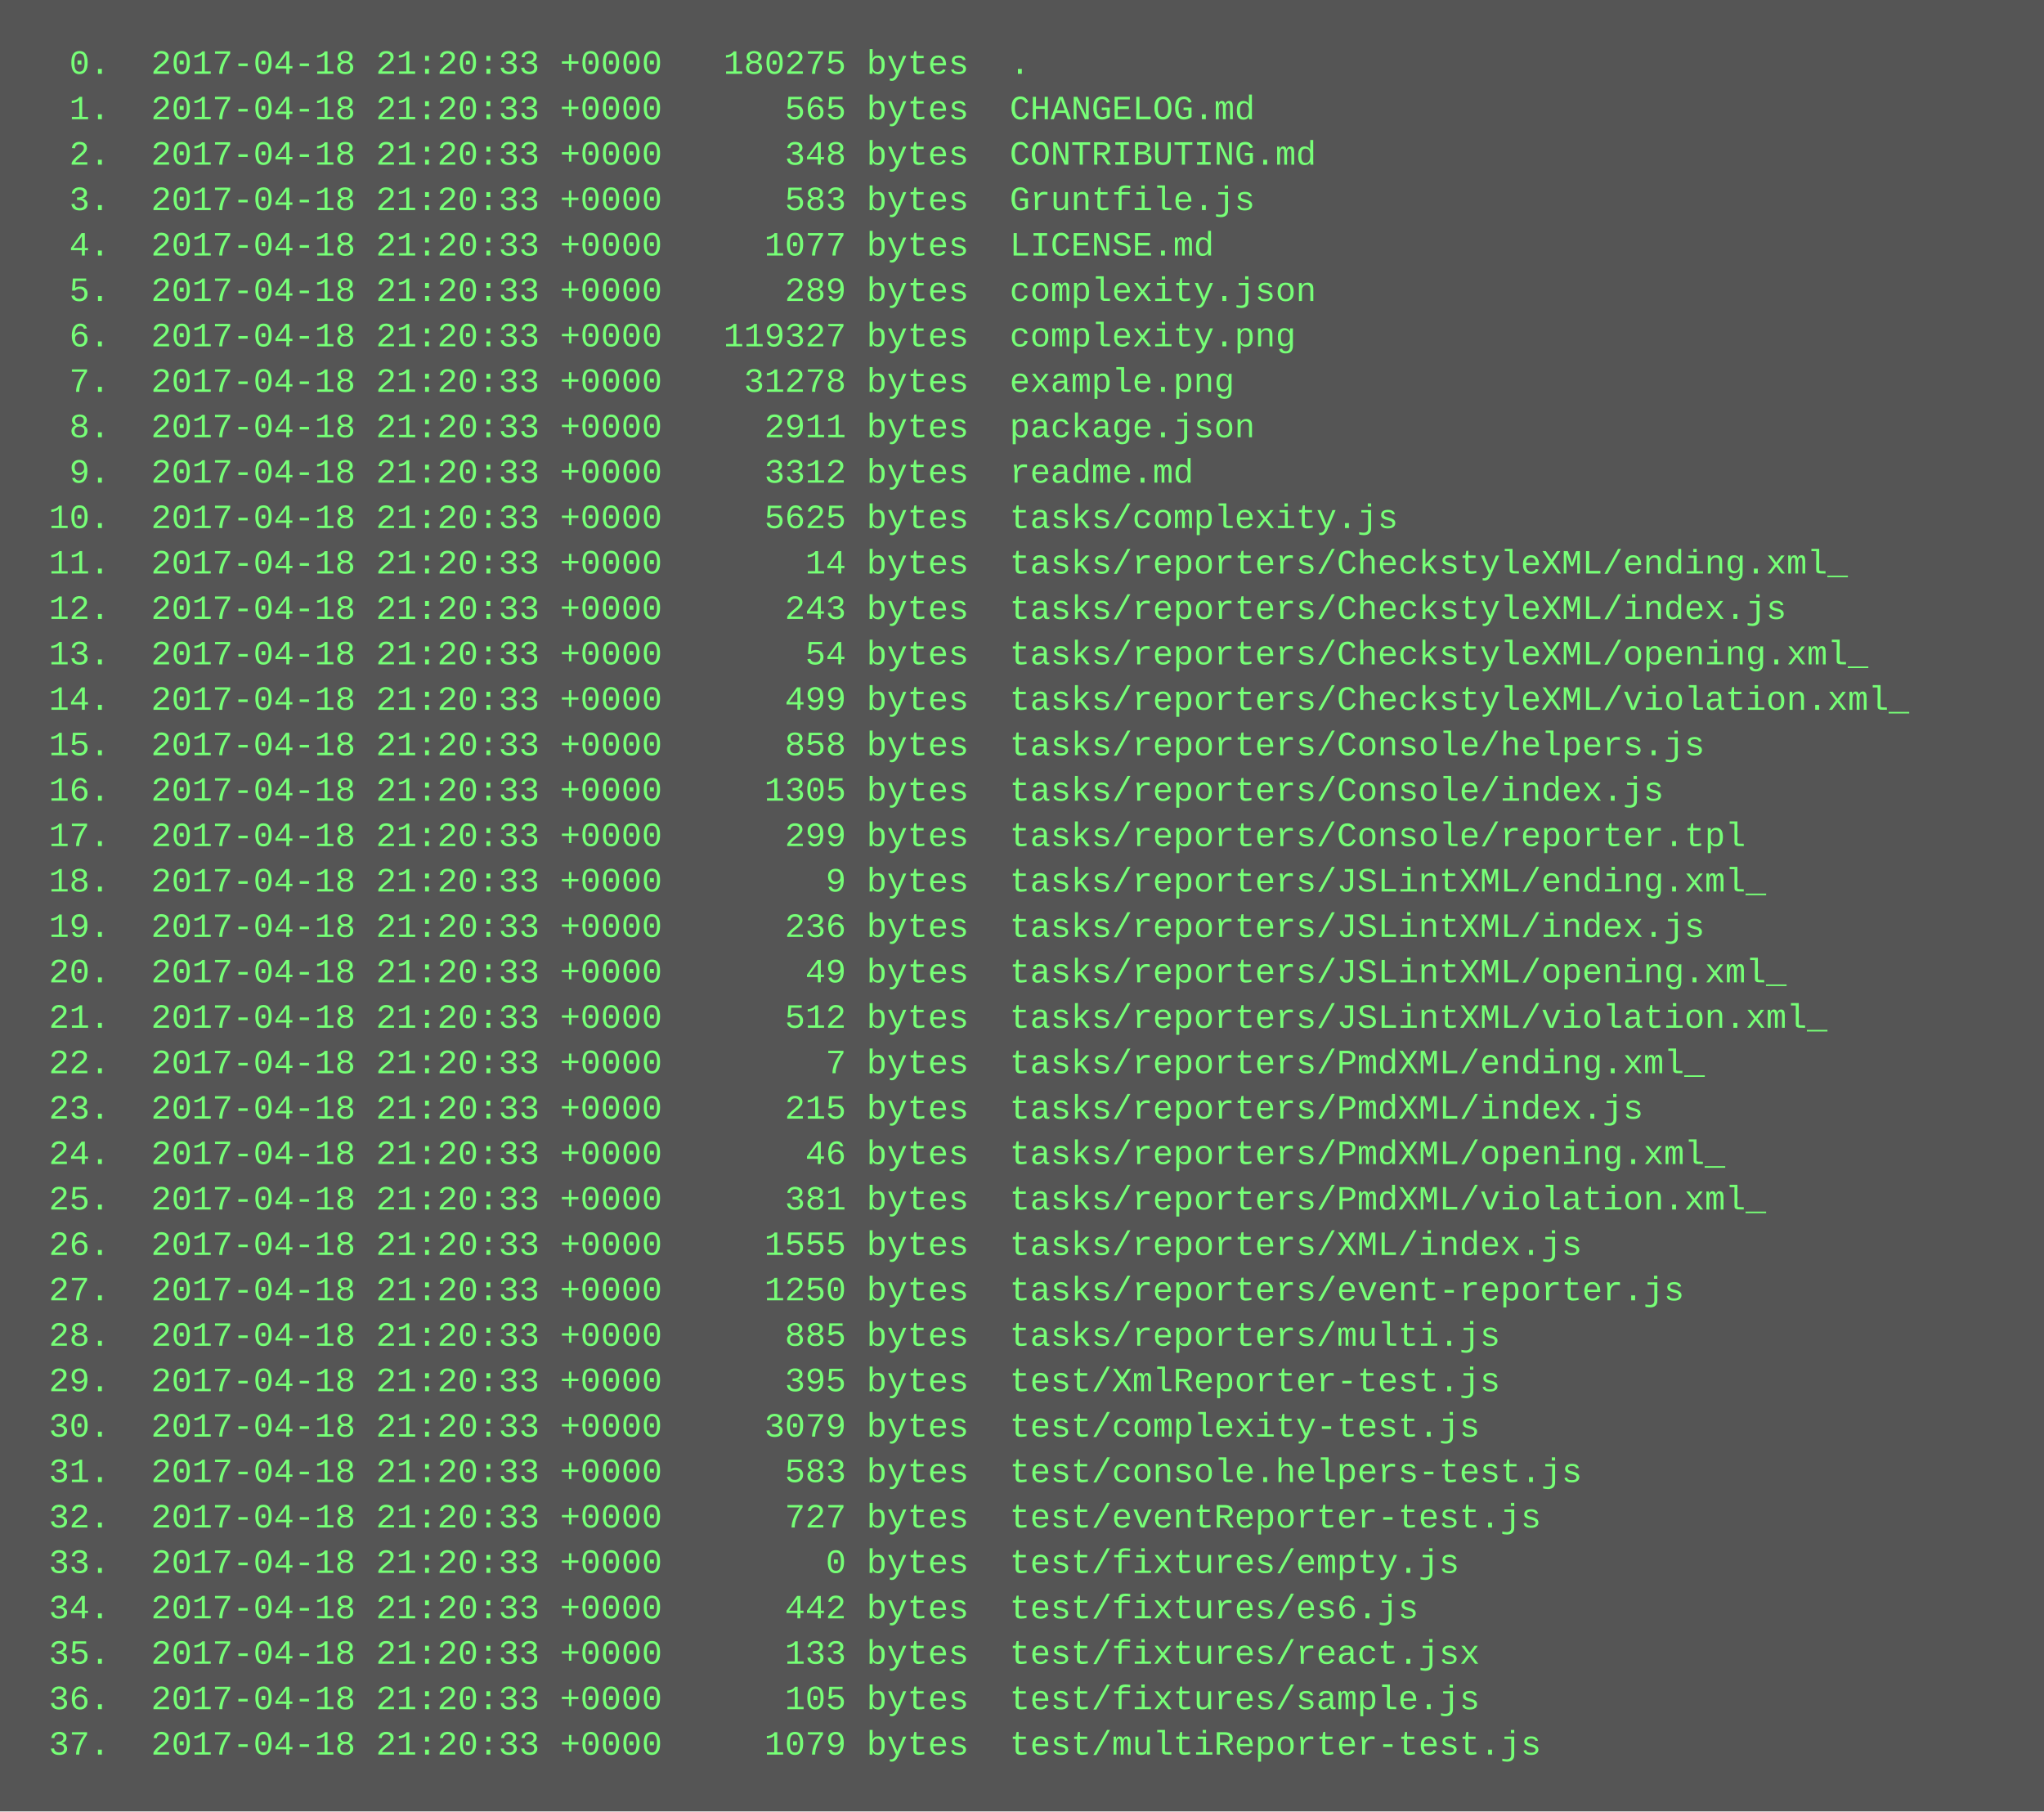
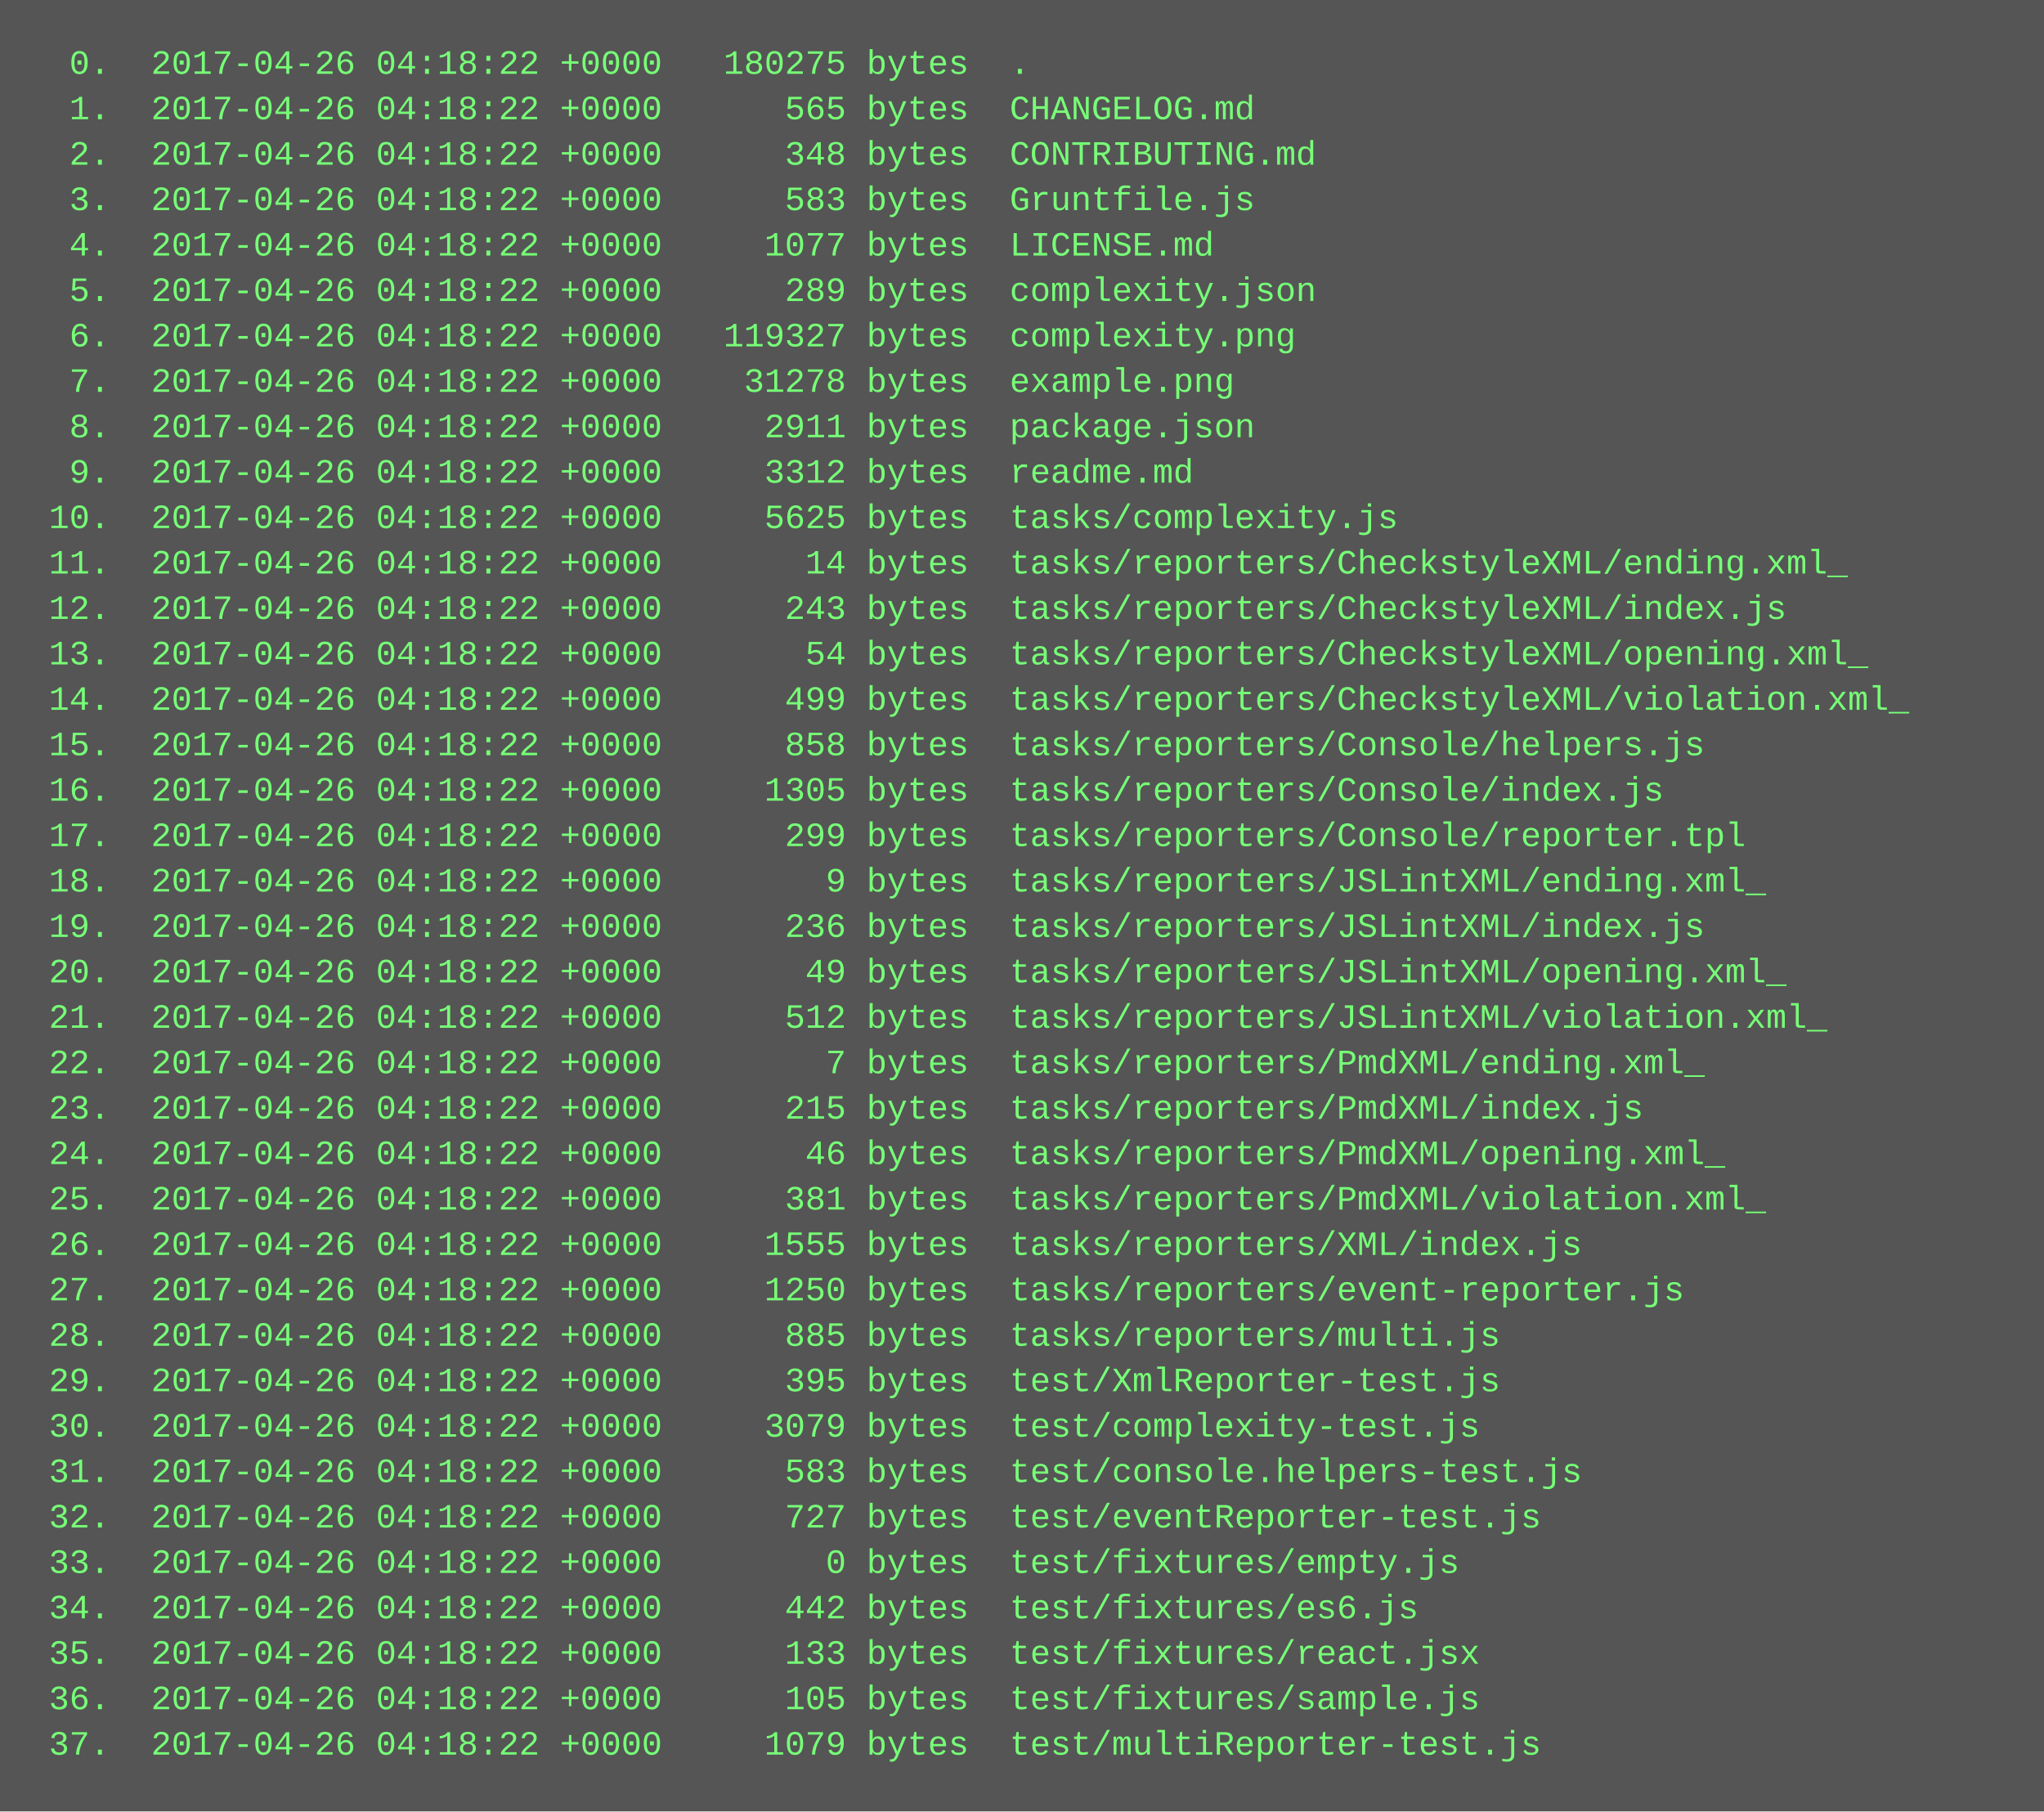
<svg xmlns="http://www.w3.org/2000/svg" height="638" width="720">
  <rect height="638" fill="#555" width="720" />
  <text fill="#7f7" font-family="Courier New" font-size="12" xml:space="preserve">
-     <tspan x="10" y="26">  0.  2017-04-18 21:20:33 +0000   180275 bytes  .</tspan>
-     <tspan x="10" y="42">  1.  2017-04-18 21:20:33 +0000      565 bytes  CHANGELOG.md</tspan>
-     <tspan x="10" y="58">  2.  2017-04-18 21:20:33 +0000      348 bytes  CONTRIBUTING.md</tspan>
-     <tspan x="10" y="74">  3.  2017-04-18 21:20:33 +0000      583 bytes  Gruntfile.js</tspan>
-     <tspan x="10" y="90">  4.  2017-04-18 21:20:33 +0000     1077 bytes  LICENSE.md</tspan>
-     <tspan x="10" y="106">  5.  2017-04-18 21:20:33 +0000      289 bytes  complexity.json</tspan>
-     <tspan x="10" y="122">  6.  2017-04-18 21:20:33 +0000   119327 bytes  complexity.png</tspan>
-     <tspan x="10" y="138">  7.  2017-04-18 21:20:33 +0000    31278 bytes  example.png</tspan>
-     <tspan x="10" y="154">  8.  2017-04-18 21:20:33 +0000     2911 bytes  package.json</tspan>
-     <tspan x="10" y="170">  9.  2017-04-18 21:20:33 +0000     3312 bytes  readme.md</tspan>
-     <tspan x="10" y="186"> 10.  2017-04-18 21:20:33 +0000     5625 bytes  tasks/complexity.js</tspan>
-     <tspan x="10" y="202"> 11.  2017-04-18 21:20:33 +0000       14 bytes  tasks/reporters/CheckstyleXML/ending.xml_</tspan>
-     <tspan x="10" y="218"> 12.  2017-04-18 21:20:33 +0000      243 bytes  tasks/reporters/CheckstyleXML/index.js</tspan>
-     <tspan x="10" y="234"> 13.  2017-04-18 21:20:33 +0000       54 bytes  tasks/reporters/CheckstyleXML/opening.xml_</tspan>
-     <tspan x="10" y="250"> 14.  2017-04-18 21:20:33 +0000      499 bytes  tasks/reporters/CheckstyleXML/violation.xml_</tspan>
-     <tspan x="10" y="266"> 15.  2017-04-18 21:20:33 +0000      858 bytes  tasks/reporters/Console/helpers.js</tspan>
-     <tspan x="10" y="282"> 16.  2017-04-18 21:20:33 +0000     1305 bytes  tasks/reporters/Console/index.js</tspan>
-     <tspan x="10" y="298"> 17.  2017-04-18 21:20:33 +0000      299 bytes  tasks/reporters/Console/reporter.tpl</tspan>
-     <tspan x="10" y="314"> 18.  2017-04-18 21:20:33 +0000        9 bytes  tasks/reporters/JSLintXML/ending.xml_</tspan>
-     <tspan x="10" y="330"> 19.  2017-04-18 21:20:33 +0000      236 bytes  tasks/reporters/JSLintXML/index.js</tspan>
-     <tspan x="10" y="346"> 20.  2017-04-18 21:20:33 +0000       49 bytes  tasks/reporters/JSLintXML/opening.xml_</tspan>
-     <tspan x="10" y="362"> 21.  2017-04-18 21:20:33 +0000      512 bytes  tasks/reporters/JSLintXML/violation.xml_</tspan>
-     <tspan x="10" y="378"> 22.  2017-04-18 21:20:33 +0000        7 bytes  tasks/reporters/PmdXML/ending.xml_</tspan>
-     <tspan x="10" y="394"> 23.  2017-04-18 21:20:33 +0000      215 bytes  tasks/reporters/PmdXML/index.js</tspan>
-     <tspan x="10" y="410"> 24.  2017-04-18 21:20:33 +0000       46 bytes  tasks/reporters/PmdXML/opening.xml_</tspan>
-     <tspan x="10" y="426"> 25.  2017-04-18 21:20:33 +0000      381 bytes  tasks/reporters/PmdXML/violation.xml_</tspan>
-     <tspan x="10" y="442"> 26.  2017-04-18 21:20:33 +0000     1555 bytes  tasks/reporters/XML/index.js</tspan>
-     <tspan x="10" y="458"> 27.  2017-04-18 21:20:33 +0000     1250 bytes  tasks/reporters/event-reporter.js</tspan>
-     <tspan x="10" y="474"> 28.  2017-04-18 21:20:33 +0000      885 bytes  tasks/reporters/multi.js</tspan>
-     <tspan x="10" y="490"> 29.  2017-04-18 21:20:33 +0000      395 bytes  test/XmlReporter-test.js</tspan>
-     <tspan x="10" y="506"> 30.  2017-04-18 21:20:33 +0000     3079 bytes  test/complexity-test.js</tspan>
-     <tspan x="10" y="522"> 31.  2017-04-18 21:20:33 +0000      583 bytes  test/console.helpers-test.js</tspan>
-     <tspan x="10" y="538"> 32.  2017-04-18 21:20:33 +0000      727 bytes  test/eventReporter-test.js</tspan>
-     <tspan x="10" y="554"> 33.  2017-04-18 21:20:33 +0000        0 bytes  test/fixtures/empty.js</tspan>
-     <tspan x="10" y="570"> 34.  2017-04-18 21:20:33 +0000      442 bytes  test/fixtures/es6.js</tspan>
-     <tspan x="10" y="586"> 35.  2017-04-18 21:20:33 +0000      133 bytes  test/fixtures/react.jsx</tspan>
-     <tspan x="10" y="602"> 36.  2017-04-18 21:20:33 +0000      105 bytes  test/fixtures/sample.js</tspan>
-     <tspan x="10" y="618"> 37.  2017-04-18 21:20:33 +0000     1079 bytes  test/multiReporter-test.js</tspan>
+     <tspan x="10" y="26">  0.  2017-04-26 04:18:22 +0000   180275 bytes  .</tspan>
+     <tspan x="10" y="42">  1.  2017-04-26 04:18:22 +0000      565 bytes  CHANGELOG.md</tspan>
+     <tspan x="10" y="58">  2.  2017-04-26 04:18:22 +0000      348 bytes  CONTRIBUTING.md</tspan>
+     <tspan x="10" y="74">  3.  2017-04-26 04:18:22 +0000      583 bytes  Gruntfile.js</tspan>
+     <tspan x="10" y="90">  4.  2017-04-26 04:18:22 +0000     1077 bytes  LICENSE.md</tspan>
+     <tspan x="10" y="106">  5.  2017-04-26 04:18:22 +0000      289 bytes  complexity.json</tspan>
+     <tspan x="10" y="122">  6.  2017-04-26 04:18:22 +0000   119327 bytes  complexity.png</tspan>
+     <tspan x="10" y="138">  7.  2017-04-26 04:18:22 +0000    31278 bytes  example.png</tspan>
+     <tspan x="10" y="154">  8.  2017-04-26 04:18:22 +0000     2911 bytes  package.json</tspan>
+     <tspan x="10" y="170">  9.  2017-04-26 04:18:22 +0000     3312 bytes  readme.md</tspan>
+     <tspan x="10" y="186"> 10.  2017-04-26 04:18:22 +0000     5625 bytes  tasks/complexity.js</tspan>
+     <tspan x="10" y="202"> 11.  2017-04-26 04:18:22 +0000       14 bytes  tasks/reporters/CheckstyleXML/ending.xml_</tspan>
+     <tspan x="10" y="218"> 12.  2017-04-26 04:18:22 +0000      243 bytes  tasks/reporters/CheckstyleXML/index.js</tspan>
+     <tspan x="10" y="234"> 13.  2017-04-26 04:18:22 +0000       54 bytes  tasks/reporters/CheckstyleXML/opening.xml_</tspan>
+     <tspan x="10" y="250"> 14.  2017-04-26 04:18:22 +0000      499 bytes  tasks/reporters/CheckstyleXML/violation.xml_</tspan>
+     <tspan x="10" y="266"> 15.  2017-04-26 04:18:22 +0000      858 bytes  tasks/reporters/Console/helpers.js</tspan>
+     <tspan x="10" y="282"> 16.  2017-04-26 04:18:22 +0000     1305 bytes  tasks/reporters/Console/index.js</tspan>
+     <tspan x="10" y="298"> 17.  2017-04-26 04:18:22 +0000      299 bytes  tasks/reporters/Console/reporter.tpl</tspan>
+     <tspan x="10" y="314"> 18.  2017-04-26 04:18:22 +0000        9 bytes  tasks/reporters/JSLintXML/ending.xml_</tspan>
+     <tspan x="10" y="330"> 19.  2017-04-26 04:18:22 +0000      236 bytes  tasks/reporters/JSLintXML/index.js</tspan>
+     <tspan x="10" y="346"> 20.  2017-04-26 04:18:22 +0000       49 bytes  tasks/reporters/JSLintXML/opening.xml_</tspan>
+     <tspan x="10" y="362"> 21.  2017-04-26 04:18:22 +0000      512 bytes  tasks/reporters/JSLintXML/violation.xml_</tspan>
+     <tspan x="10" y="378"> 22.  2017-04-26 04:18:22 +0000        7 bytes  tasks/reporters/PmdXML/ending.xml_</tspan>
+     <tspan x="10" y="394"> 23.  2017-04-26 04:18:22 +0000      215 bytes  tasks/reporters/PmdXML/index.js</tspan>
+     <tspan x="10" y="410"> 24.  2017-04-26 04:18:22 +0000       46 bytes  tasks/reporters/PmdXML/opening.xml_</tspan>
+     <tspan x="10" y="426"> 25.  2017-04-26 04:18:22 +0000      381 bytes  tasks/reporters/PmdXML/violation.xml_</tspan>
+     <tspan x="10" y="442"> 26.  2017-04-26 04:18:22 +0000     1555 bytes  tasks/reporters/XML/index.js</tspan>
+     <tspan x="10" y="458"> 27.  2017-04-26 04:18:22 +0000     1250 bytes  tasks/reporters/event-reporter.js</tspan>
+     <tspan x="10" y="474"> 28.  2017-04-26 04:18:22 +0000      885 bytes  tasks/reporters/multi.js</tspan>
+     <tspan x="10" y="490"> 29.  2017-04-26 04:18:22 +0000      395 bytes  test/XmlReporter-test.js</tspan>
+     <tspan x="10" y="506"> 30.  2017-04-26 04:18:22 +0000     3079 bytes  test/complexity-test.js</tspan>
+     <tspan x="10" y="522"> 31.  2017-04-26 04:18:22 +0000      583 bytes  test/console.helpers-test.js</tspan>
+     <tspan x="10" y="538"> 32.  2017-04-26 04:18:22 +0000      727 bytes  test/eventReporter-test.js</tspan>
+     <tspan x="10" y="554"> 33.  2017-04-26 04:18:22 +0000        0 bytes  test/fixtures/empty.js</tspan>
+     <tspan x="10" y="570"> 34.  2017-04-26 04:18:22 +0000      442 bytes  test/fixtures/es6.js</tspan>
+     <tspan x="10" y="586"> 35.  2017-04-26 04:18:22 +0000      133 bytes  test/fixtures/react.jsx</tspan>
+     <tspan x="10" y="602"> 36.  2017-04-26 04:18:22 +0000      105 bytes  test/fixtures/sample.js</tspan>
+     <tspan x="10" y="618"> 37.  2017-04-26 04:18:22 +0000     1079 bytes  test/multiReporter-test.js</tspan>
  </text>
</svg>
